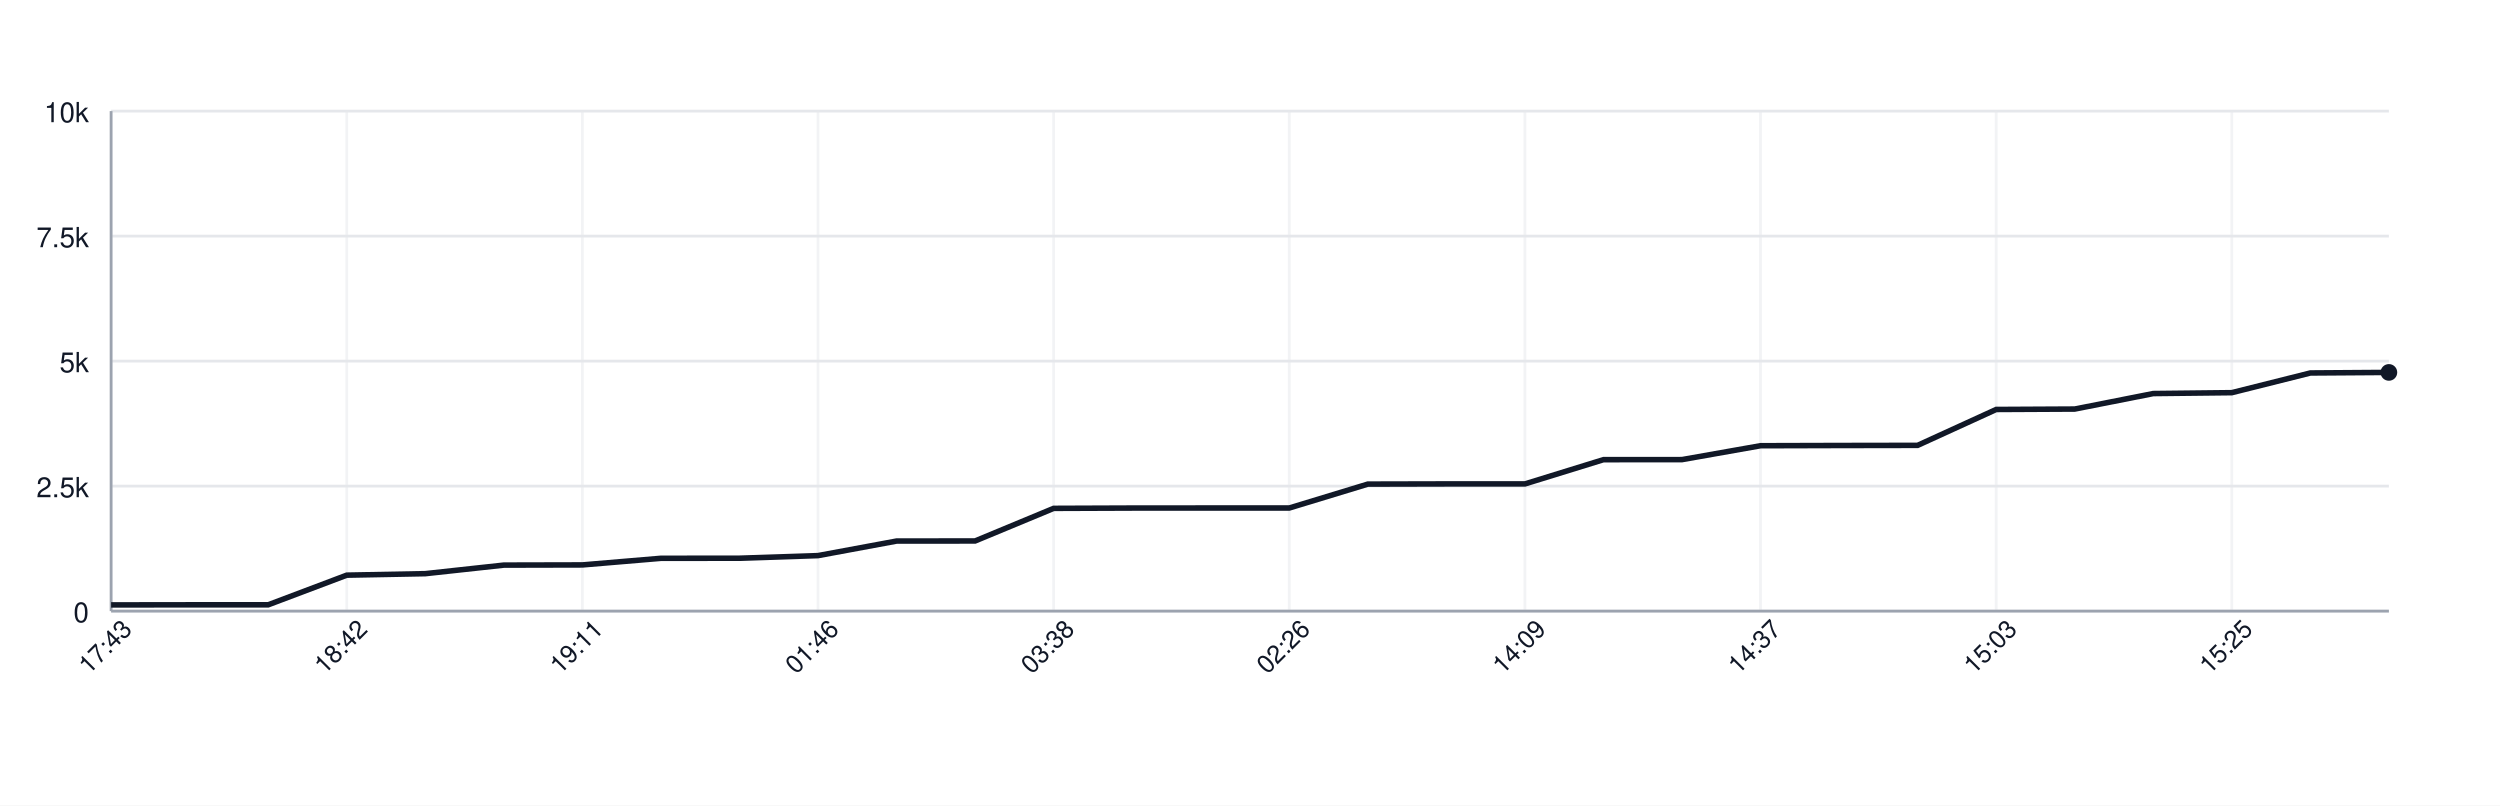
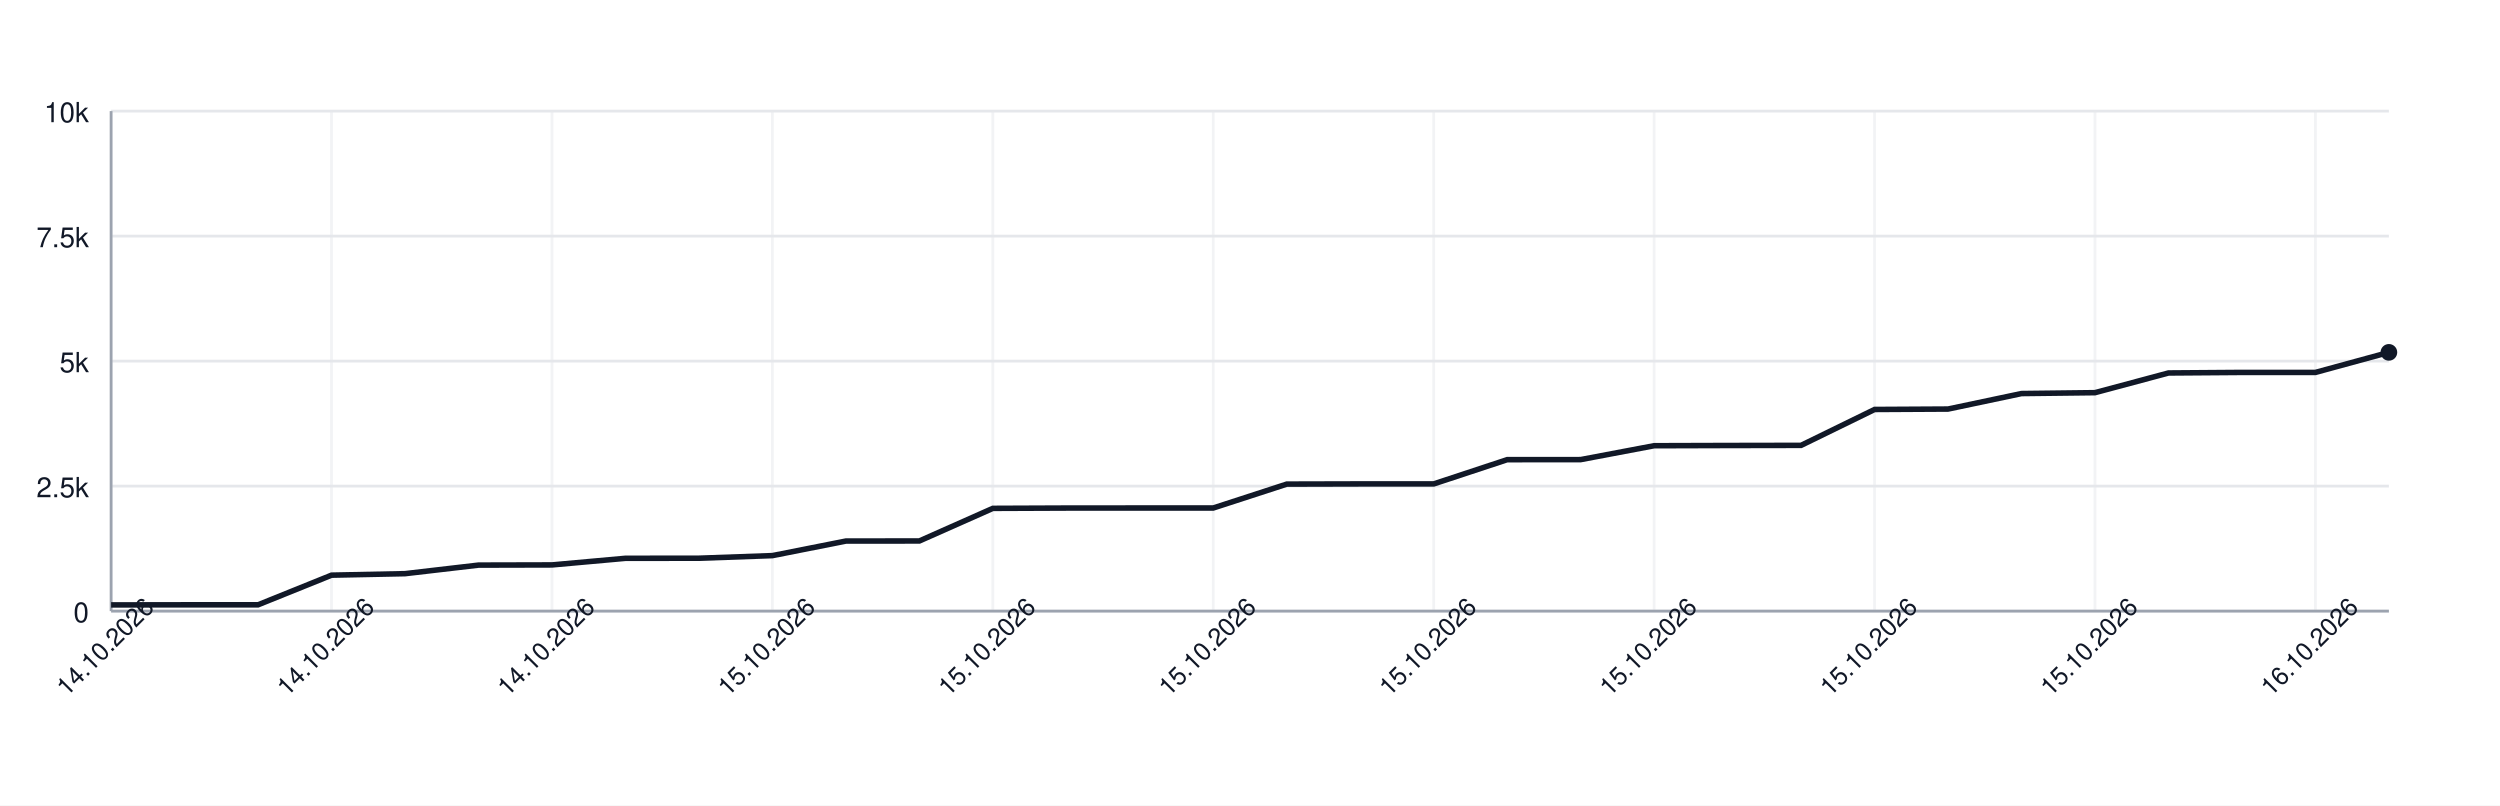
<svg xmlns="http://www.w3.org/2000/svg" width="900" height="290" style="font-family: -apple-system, BlinkMacSystemFont, 'Segoe UI', Helvetica, Arial, sans-serif;">
  <rect width="100%" height="100%" fill="white" />
  <g>
    <line x1="40" y1="220.00" x2="860" y2="220.00" stroke="#e5e7eb" />
    <text x="32" y="224.00" font-size="10" fill="#111827" text-anchor="end">0</text>
    <line x1="40" y1="175.00" x2="860" y2="175.00" stroke="#e5e7eb" />
    <text x="32" y="179.00" font-size="10" fill="#111827" text-anchor="end">2.5k</text>
    <line x1="40" y1="130.00" x2="860" y2="130.00" stroke="#e5e7eb" />
    <text x="32" y="134.00" font-size="10" fill="#111827" text-anchor="end">5k</text>
    <line x1="40" y1="85.00" x2="860" y2="85.00" stroke="#e5e7eb" />
    <text x="32" y="89.00" font-size="10" fill="#111827" text-anchor="end">7.5k</text>
    <line x1="40" y1="40.00" x2="860" y2="40.00" stroke="#e5e7eb" />
    <text x="32" y="44.00" font-size="10" fill="#111827" text-anchor="end">10k</text>
    <line x1="40.00" y1="40" x2="40.00" y2="220" stroke="#e5e7eb" opacity="0.5" />
-     <line x1="124.83" y1="40" x2="124.83" y2="220" stroke="#e5e7eb" opacity="0.5" />
-     <line x1="209.66" y1="40" x2="209.66" y2="220" stroke="#e5e7eb" opacity="0.5" />
-     <line x1="294.48" y1="40" x2="294.48" y2="220" stroke="#e5e7eb" opacity="0.5" />
-     <line x1="379.31" y1="40" x2="379.31" y2="220" stroke="#e5e7eb" opacity="0.5" />
-     <line x1="464.14" y1="40" x2="464.14" y2="220" stroke="#e5e7eb" opacity="0.5" />
-     <line x1="548.97" y1="40" x2="548.97" y2="220" stroke="#e5e7eb" opacity="0.5" />
-     <line x1="633.79" y1="40" x2="633.79" y2="220" stroke="#e5e7eb" opacity="0.5" />
-     <line x1="718.62" y1="40" x2="718.62" y2="220" stroke="#e5e7eb" opacity="0.5" />
-     <line x1="803.45" y1="40" x2="803.45" y2="220" stroke="#e5e7eb" opacity="0.5" />
+     <line x1="119.35" y1="40" x2="119.35" y2="220" stroke="#e5e7eb" opacity="0.5" />
+     <line x1="198.71" y1="40" x2="198.71" y2="220" stroke="#e5e7eb" opacity="0.5" />
+     <line x1="278.06" y1="40" x2="278.06" y2="220" stroke="#e5e7eb" opacity="0.5" />
+     <line x1="357.42" y1="40" x2="357.42" y2="220" stroke="#e5e7eb" opacity="0.5" />
+     <line x1="436.77" y1="40" x2="436.77" y2="220" stroke="#e5e7eb" opacity="0.5" />
+     <line x1="516.13" y1="40" x2="516.13" y2="220" stroke="#e5e7eb" opacity="0.5" />
+     <line x1="595.48" y1="40" x2="595.48" y2="220" stroke="#e5e7eb" opacity="0.5" />
+     <line x1="674.84" y1="40" x2="674.84" y2="220" stroke="#e5e7eb" opacity="0.5" />
+     <line x1="754.19" y1="40" x2="754.19" y2="220" stroke="#e5e7eb" opacity="0.5" />
+     <line x1="833.55" y1="40" x2="833.55" y2="220" stroke="#e5e7eb" opacity="0.5" />
    <line x1="40" y1="220" x2="860" y2="220" stroke="#9ca3af" />
    <line x1="40" y1="40" x2="40" y2="220" stroke="#9ca3af" />
-     <path d="M 40.00 217.77 L 68.28 217.73 L 96.55 217.73 L 124.83 207.06 L 153.10 206.52 L 181.38 203.44 L 209.66 203.37 L 237.93 200.99 L 266.21 200.96 L 294.48 200.02 L 322.76 194.78 L 351.03 194.75 L 379.31 183.01 L 407.59 182.90 L 435.86 182.88 L 464.14 182.88 L 492.41 174.28 L 520.69 174.21 L 548.97 174.21 L 577.24 165.48 L 605.52 165.46 L 633.79 160.46 L 662.07 160.38 L 690.34 160.33 L 718.62 147.41 L 746.90 147.26 L 775.17 141.68 L 803.45 141.36 L 831.72 134.27 L 860.00 134.07" fill="none" stroke="#111827" stroke-width="2" />
-     <circle cx="860.00" cy="134.07" r="3" fill="#111827" />
-     <text x="40.00" y="235.00" font-size="9" fill="#111827" text-anchor="middle" transform="rotate(-45 40.00 235.00)">17:43</text>
-     <text x="124.83" y="235.00" font-size="9" fill="#111827" text-anchor="middle" transform="rotate(-45 124.83 235.00)">18:42</text>
-     <text x="209.66" y="235.00" font-size="9" fill="#111827" text-anchor="middle" transform="rotate(-45 209.66 235.00)">19:11</text>
-     <text x="294.48" y="235.00" font-size="9" fill="#111827" text-anchor="middle" transform="rotate(-45 294.48 235.00)">01:46</text>
-     <text x="379.31" y="235.00" font-size="9" fill="#111827" text-anchor="middle" transform="rotate(-45 379.31 235.00)">03:38</text>
-     <text x="464.14" y="235.00" font-size="9" fill="#111827" text-anchor="middle" transform="rotate(-45 464.14 235.00)">02:26</text>
-     <text x="548.97" y="235.00" font-size="9" fill="#111827" text-anchor="middle" transform="rotate(-45 548.97 235.00)">14:09</text>
-     <text x="633.79" y="235.00" font-size="9" fill="#111827" text-anchor="middle" transform="rotate(-45 633.79 235.00)">14:37</text>
-     <text x="718.62" y="235.00" font-size="9" fill="#111827" text-anchor="middle" transform="rotate(-45 718.62 235.00)">15:03</text>
-     <text x="803.45" y="235.00" font-size="9" fill="#111827" text-anchor="middle" transform="rotate(-45 803.45 235.00)">15:25</text>
+     <path d="M 40.00 217.77 L 66.45 217.73 L 92.90 217.73 L 119.35 207.06 L 145.81 206.52 L 172.26 203.44 L 198.71 203.37 L 225.16 200.99 L 251.61 200.96 L 278.06 200.02 L 304.52 194.78 L 330.97 194.75 L 357.42 183.01 L 383.87 182.90 L 410.32 182.88 L 436.77 182.88 L 463.23 174.28 L 489.68 174.21 L 516.13 174.21 L 542.58 165.48 L 569.03 165.46 L 595.48 160.46 L 621.94 160.38 L 648.39 160.33 L 674.84 147.41 L 701.29 147.26 L 727.74 141.68 L 754.19 141.36 L 780.65 134.27 L 807.10 134.07 L 833.55 134.07 L 860.00 126.85" fill="none" stroke="#111827" stroke-width="2" />
+     <circle cx="860.00" cy="126.85" r="3" fill="#111827" />
+     <text x="40.00" y="235.00" font-size="9" fill="#111827" text-anchor="middle" transform="rotate(-45 40.00 235.00)">14.10.2026</text>
+     <text x="119.35" y="235.00" font-size="9" fill="#111827" text-anchor="middle" transform="rotate(-45 119.35 235.00)">14.10.2026</text>
+     <text x="198.71" y="235.00" font-size="9" fill="#111827" text-anchor="middle" transform="rotate(-45 198.71 235.00)">14.10.2026</text>
+     <text x="278.06" y="235.00" font-size="9" fill="#111827" text-anchor="middle" transform="rotate(-45 278.06 235.00)">15.10.2026</text>
+     <text x="357.42" y="235.00" font-size="9" fill="#111827" text-anchor="middle" transform="rotate(-45 357.42 235.00)">15.10.2026</text>
+     <text x="436.77" y="235.00" font-size="9" fill="#111827" text-anchor="middle" transform="rotate(-45 436.77 235.00)">15.10.2026</text>
+     <text x="516.13" y="235.00" font-size="9" fill="#111827" text-anchor="middle" transform="rotate(-45 516.13 235.00)">15.10.2026</text>
+     <text x="595.48" y="235.00" font-size="9" fill="#111827" text-anchor="middle" transform="rotate(-45 595.48 235.00)">15.10.2026</text>
+     <text x="674.84" y="235.00" font-size="9" fill="#111827" text-anchor="middle" transform="rotate(-45 674.84 235.00)">15.10.2026</text>
+     <text x="754.19" y="235.00" font-size="9" fill="#111827" text-anchor="middle" transform="rotate(-45 754.19 235.00)">15.10.2026</text>
+     <text x="833.55" y="235.00" font-size="9" fill="#111827" text-anchor="middle" transform="rotate(-45 833.55 235.00)">16.10.2026</text>
  </g>
</svg>
